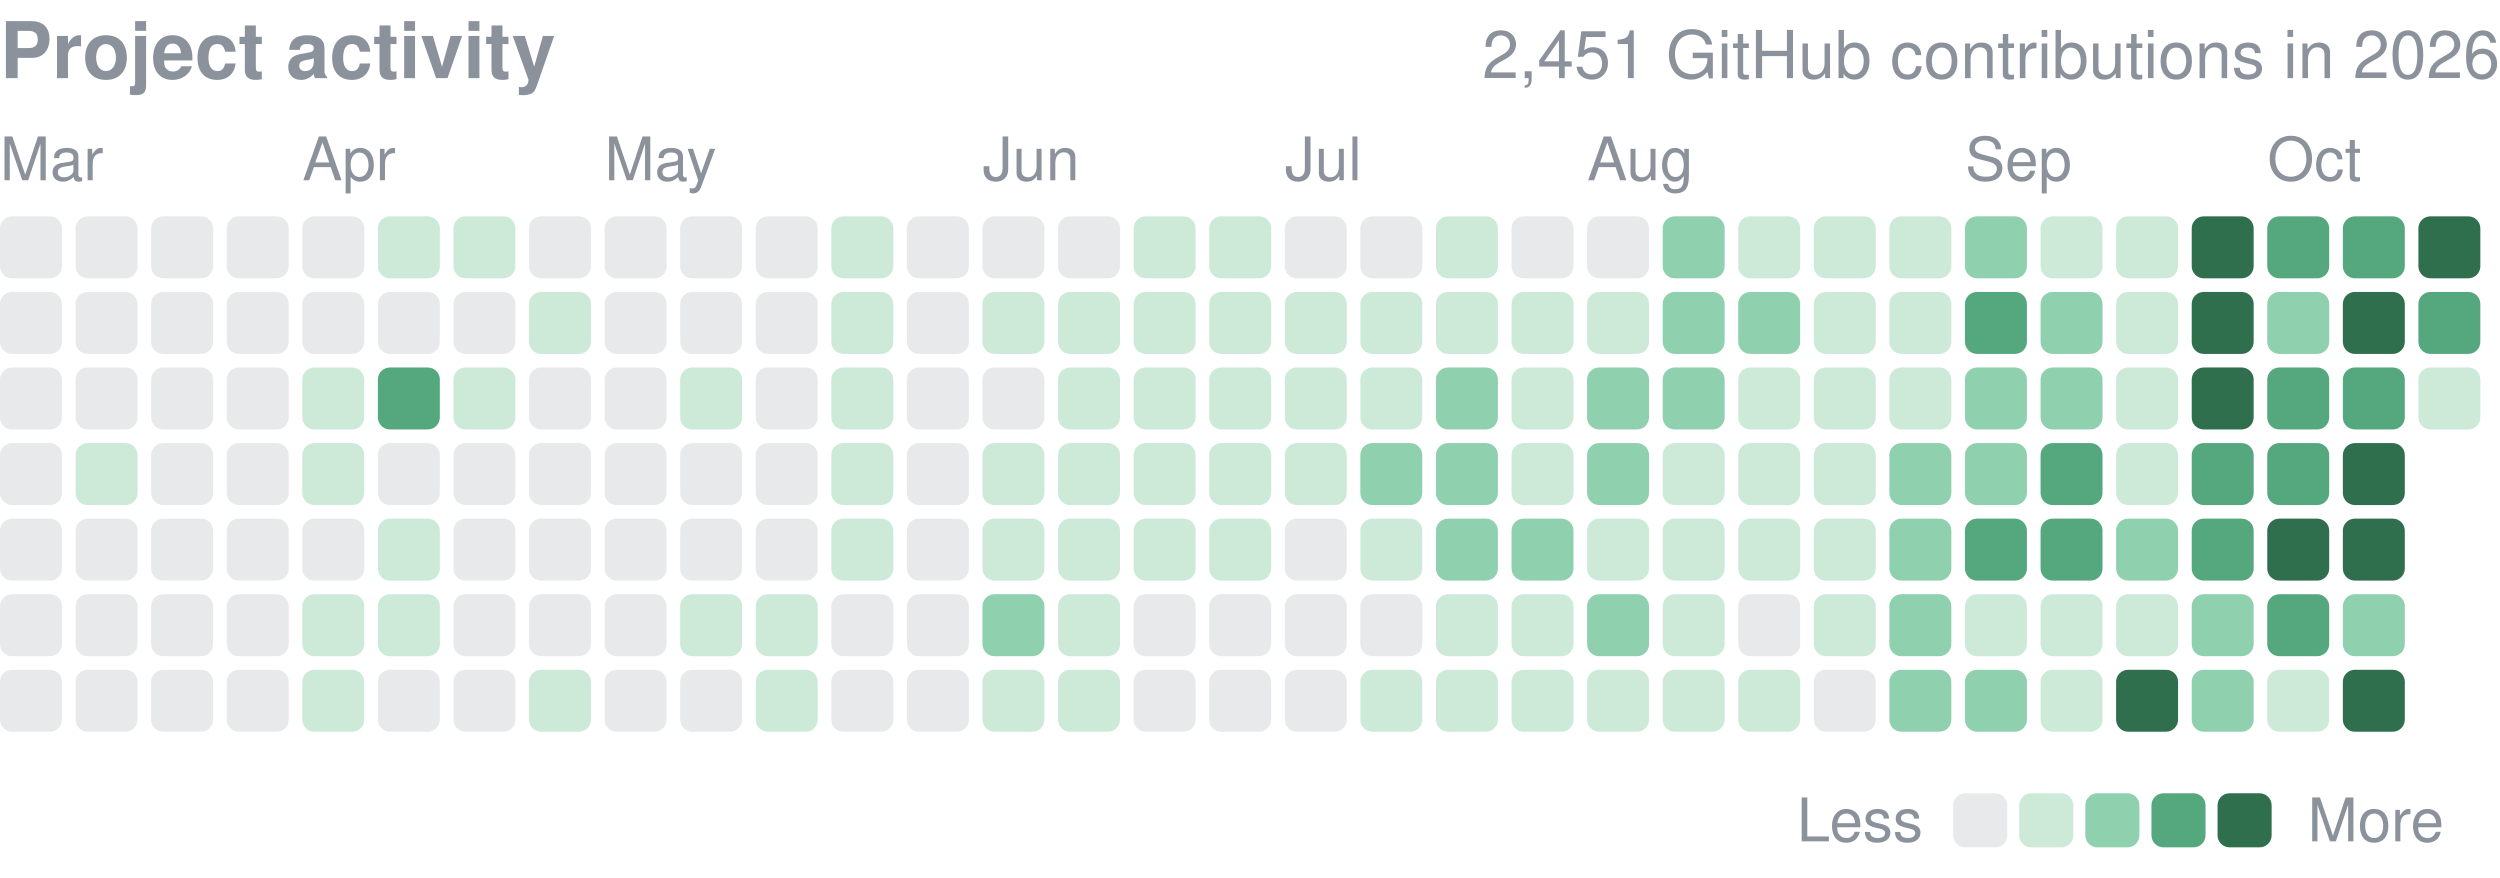
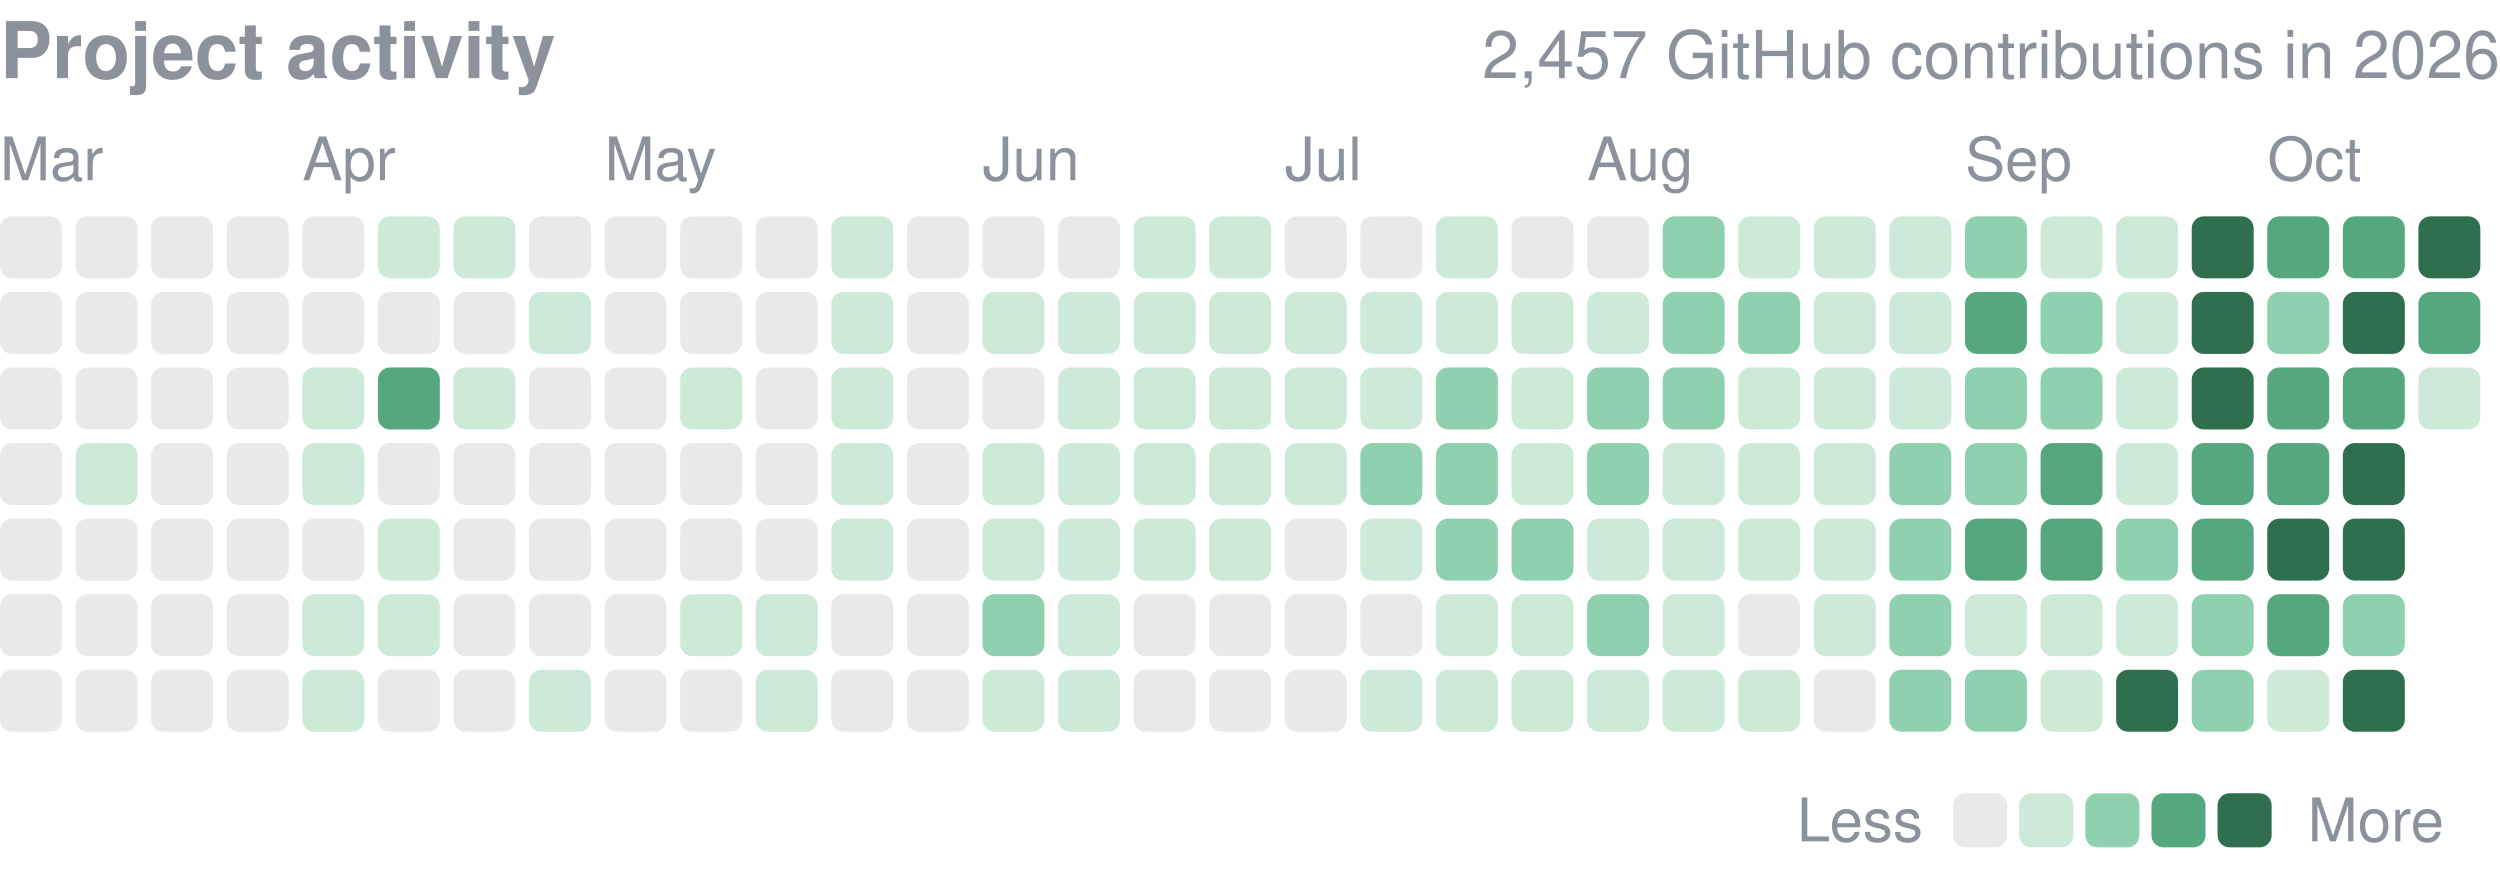
<svg xmlns="http://www.w3.org/2000/svg" width="416" height="146" viewBox="0 0 416 146" role="img" aria-label="yjinyoo GitHub contributions per day in 2026">
  <style>text{font-family:-apple-system,BlinkMacSystemFont,"Segoe UI",Helvetica,Arial,sans-serif}</style>
  <text x="0" y="13" font-size="13" font-weight="600" fill="#8b929c">Project activity</text>
-   <text x="416" y="13" font-size="11" fill="#8b929c" text-anchor="end">2,451 GitHub contributions in 2026</text>
+   <text x="416" y="13" font-size="11" fill="#8b929c" text-anchor="end">2,457 GitHub contributions in 2026</text>
  <text x="0.0" y="30" font-size="10" fill="#8b929c">Mar</text>
  <text x="50.3" y="30" font-size="10" fill="#8b929c">Apr</text>
  <text x="100.6" y="30" font-size="10" fill="#8b929c">May</text>
  <text x="163.5" y="30" font-size="10" fill="#8b929c">Jun</text>
  <text x="213.8" y="30" font-size="10" fill="#8b929c">Jul</text>
  <text x="264.1" y="30" font-size="10" fill="#8b929c">Aug</text>
  <text x="327.0" y="30" font-size="10" fill="#8b929c">Sep</text>
  <text x="377.3" y="30" font-size="10" fill="#8b929c">Oct</text>
  <rect x="0.00" y="36.00" width="10.31" height="10.31" rx="2.0" fill="#8b929c" opacity="0.2" />
  <rect x="0.00" y="48.58" width="10.31" height="10.31" rx="2.0" fill="#8b929c" opacity="0.2" />
  <rect x="0.00" y="61.15" width="10.31" height="10.31" rx="2.0" fill="#8b929c" opacity="0.2" />
  <rect x="0.00" y="73.73" width="10.31" height="10.31" rx="2.0" fill="#8b929c" opacity="0.2" />
  <rect x="0.00" y="86.30" width="10.31" height="10.31" rx="2.0" fill="#8b929c" opacity="0.2" />
  <rect x="0.00" y="98.88" width="10.31" height="10.31" rx="2.0" fill="#8b929c" opacity="0.2" />
  <rect x="0.00" y="111.45" width="10.31" height="10.31" rx="2.0" fill="#8b929c" opacity="0.2" />
  <rect x="12.58" y="36.00" width="10.31" height="10.31" rx="2.0" fill="#8b929c" opacity="0.2" />
  <rect x="12.58" y="48.58" width="10.31" height="10.31" rx="2.0" fill="#8b929c" opacity="0.2" />
  <rect x="12.58" y="61.15" width="10.31" height="10.31" rx="2.0" fill="#8b929c" opacity="0.2" />
  <rect x="12.58" y="73.73" width="10.31" height="10.31" rx="2.0" fill="#cdead9" />
  <rect x="12.58" y="86.30" width="10.31" height="10.31" rx="2.0" fill="#8b929c" opacity="0.2" />
  <rect x="12.58" y="98.88" width="10.31" height="10.31" rx="2.0" fill="#8b929c" opacity="0.2" />
  <rect x="12.58" y="111.45" width="10.31" height="10.31" rx="2.0" fill="#8b929c" opacity="0.2" />
  <rect x="25.15" y="36.00" width="10.31" height="10.31" rx="2.0" fill="#8b929c" opacity="0.2" />
  <rect x="25.15" y="48.58" width="10.31" height="10.31" rx="2.0" fill="#8b929c" opacity="0.2" />
  <rect x="25.15" y="61.15" width="10.31" height="10.31" rx="2.0" fill="#8b929c" opacity="0.2" />
  <rect x="25.15" y="73.73" width="10.31" height="10.31" rx="2.0" fill="#8b929c" opacity="0.2" />
  <rect x="25.15" y="86.30" width="10.31" height="10.31" rx="2.0" fill="#8b929c" opacity="0.2" />
  <rect x="25.15" y="98.88" width="10.31" height="10.31" rx="2.0" fill="#8b929c" opacity="0.2" />
  <rect x="25.15" y="111.45" width="10.31" height="10.31" rx="2.0" fill="#8b929c" opacity="0.2" />
  <rect x="37.73" y="36.00" width="10.31" height="10.31" rx="2.0" fill="#8b929c" opacity="0.2" />
  <rect x="37.73" y="48.58" width="10.31" height="10.31" rx="2.0" fill="#8b929c" opacity="0.2" />
  <rect x="37.73" y="61.15" width="10.31" height="10.31" rx="2.0" fill="#8b929c" opacity="0.2" />
  <rect x="37.73" y="73.73" width="10.31" height="10.31" rx="2.0" fill="#8b929c" opacity="0.2" />
  <rect x="37.73" y="86.30" width="10.31" height="10.31" rx="2.0" fill="#8b929c" opacity="0.2" />
  <rect x="37.73" y="98.88" width="10.31" height="10.31" rx="2.0" fill="#8b929c" opacity="0.2" />
  <rect x="37.73" y="111.45" width="10.31" height="10.31" rx="2.0" fill="#8b929c" opacity="0.2" />
  <rect x="50.30" y="36.00" width="10.31" height="10.31" rx="2.0" fill="#8b929c" opacity="0.2" />
  <rect x="50.30" y="48.58" width="10.31" height="10.31" rx="2.0" fill="#8b929c" opacity="0.2" />
  <rect x="50.30" y="61.15" width="10.31" height="10.31" rx="2.0" fill="#cdead9" />
  <rect x="50.30" y="73.73" width="10.31" height="10.31" rx="2.0" fill="#cdead9" />
  <rect x="50.30" y="86.30" width="10.31" height="10.31" rx="2.0" fill="#8b929c" opacity="0.2" />
  <rect x="50.30" y="98.88" width="10.31" height="10.31" rx="2.0" fill="#cdead9" />
  <rect x="50.30" y="111.45" width="10.31" height="10.31" rx="2.0" fill="#cdead9" />
  <rect x="62.88" y="36.00" width="10.31" height="10.31" rx="2.0" fill="#cdead9" />
  <rect x="62.88" y="48.58" width="10.31" height="10.31" rx="2.0" fill="#8b929c" opacity="0.2" />
  <rect x="62.88" y="61.15" width="10.31" height="10.31" rx="2.0" fill="#55a87e" />
  <rect x="62.88" y="73.73" width="10.31" height="10.31" rx="2.0" fill="#8b929c" opacity="0.2" />
  <rect x="62.88" y="86.30" width="10.31" height="10.31" rx="2.0" fill="#cdead9" />
  <rect x="62.88" y="98.88" width="10.31" height="10.31" rx="2.0" fill="#cdead9" />
  <rect x="62.88" y="111.45" width="10.31" height="10.31" rx="2.0" fill="#8b929c" opacity="0.2" />
  <rect x="75.45" y="36.00" width="10.31" height="10.31" rx="2.0" fill="#cdead9" />
  <rect x="75.45" y="48.58" width="10.31" height="10.31" rx="2.0" fill="#8b929c" opacity="0.2" />
  <rect x="75.45" y="61.15" width="10.31" height="10.31" rx="2.0" fill="#cdead9" />
  <rect x="75.45" y="73.73" width="10.31" height="10.31" rx="2.0" fill="#8b929c" opacity="0.2" />
  <rect x="75.45" y="86.30" width="10.31" height="10.31" rx="2.0" fill="#8b929c" opacity="0.2" />
  <rect x="75.45" y="98.88" width="10.31" height="10.31" rx="2.0" fill="#8b929c" opacity="0.2" />
  <rect x="75.45" y="111.45" width="10.31" height="10.31" rx="2.0" fill="#8b929c" opacity="0.2" />
  <rect x="88.03" y="36.00" width="10.31" height="10.31" rx="2.0" fill="#8b929c" opacity="0.2" />
  <rect x="88.03" y="48.58" width="10.31" height="10.31" rx="2.0" fill="#cdead9" />
  <rect x="88.03" y="61.15" width="10.31" height="10.31" rx="2.0" fill="#8b929c" opacity="0.2" />
  <rect x="88.03" y="73.73" width="10.31" height="10.31" rx="2.0" fill="#8b929c" opacity="0.2" />
  <rect x="88.03" y="86.30" width="10.31" height="10.31" rx="2.0" fill="#8b929c" opacity="0.2" />
  <rect x="88.03" y="98.88" width="10.31" height="10.31" rx="2.0" fill="#8b929c" opacity="0.2" />
  <rect x="88.03" y="111.45" width="10.31" height="10.31" rx="2.0" fill="#cdead9" />
  <rect x="100.61" y="36.00" width="10.31" height="10.31" rx="2.0" fill="#8b929c" opacity="0.2" />
  <rect x="100.61" y="48.58" width="10.31" height="10.31" rx="2.0" fill="#8b929c" opacity="0.2" />
  <rect x="100.61" y="61.15" width="10.31" height="10.31" rx="2.0" fill="#8b929c" opacity="0.2" />
  <rect x="100.61" y="73.73" width="10.31" height="10.31" rx="2.0" fill="#8b929c" opacity="0.2" />
  <rect x="100.61" y="86.30" width="10.31" height="10.31" rx="2.0" fill="#8b929c" opacity="0.2" />
  <rect x="100.61" y="98.88" width="10.31" height="10.31" rx="2.0" fill="#8b929c" opacity="0.2" />
  <rect x="100.61" y="111.45" width="10.31" height="10.31" rx="2.0" fill="#8b929c" opacity="0.2" />
  <rect x="113.18" y="36.00" width="10.31" height="10.31" rx="2.0" fill="#8b929c" opacity="0.2" />
  <rect x="113.18" y="48.58" width="10.31" height="10.31" rx="2.0" fill="#8b929c" opacity="0.2" />
  <rect x="113.18" y="61.15" width="10.31" height="10.31" rx="2.0" fill="#cdead9" />
  <rect x="113.18" y="73.73" width="10.31" height="10.31" rx="2.0" fill="#8b929c" opacity="0.2" />
  <rect x="113.18" y="86.30" width="10.31" height="10.31" rx="2.0" fill="#8b929c" opacity="0.2" />
  <rect x="113.18" y="98.88" width="10.31" height="10.31" rx="2.0" fill="#cdead9" />
  <rect x="113.18" y="111.45" width="10.31" height="10.31" rx="2.0" fill="#8b929c" opacity="0.2" />
  <rect x="125.76" y="36.00" width="10.31" height="10.31" rx="2.0" fill="#8b929c" opacity="0.2" />
  <rect x="125.76" y="48.58" width="10.31" height="10.31" rx="2.0" fill="#8b929c" opacity="0.2" />
  <rect x="125.76" y="61.15" width="10.31" height="10.31" rx="2.0" fill="#8b929c" opacity="0.2" />
  <rect x="125.76" y="73.73" width="10.31" height="10.31" rx="2.0" fill="#8b929c" opacity="0.2" />
  <rect x="125.76" y="86.30" width="10.31" height="10.31" rx="2.0" fill="#8b929c" opacity="0.2" />
  <rect x="125.76" y="98.88" width="10.31" height="10.31" rx="2.0" fill="#cdead9" />
  <rect x="125.76" y="111.45" width="10.31" height="10.31" rx="2.0" fill="#cdead9" />
  <rect x="138.33" y="36.00" width="10.31" height="10.31" rx="2.0" fill="#cdead9" />
  <rect x="138.33" y="48.58" width="10.31" height="10.31" rx="2.0" fill="#cdead9" />
  <rect x="138.33" y="61.15" width="10.31" height="10.31" rx="2.0" fill="#cdead9" />
  <rect x="138.33" y="73.73" width="10.31" height="10.31" rx="2.0" fill="#cdead9" />
  <rect x="138.33" y="86.30" width="10.31" height="10.31" rx="2.0" fill="#cdead9" />
  <rect x="138.33" y="98.88" width="10.31" height="10.31" rx="2.0" fill="#8b929c" opacity="0.2" />
  <rect x="138.33" y="111.45" width="10.31" height="10.31" rx="2.0" fill="#8b929c" opacity="0.2" />
  <rect x="150.91" y="36.00" width="10.31" height="10.31" rx="2.0" fill="#8b929c" opacity="0.2" />
  <rect x="150.91" y="48.58" width="10.31" height="10.31" rx="2.0" fill="#8b929c" opacity="0.2" />
  <rect x="150.91" y="61.15" width="10.31" height="10.31" rx="2.0" fill="#8b929c" opacity="0.2" />
  <rect x="150.91" y="73.73" width="10.31" height="10.31" rx="2.0" fill="#8b929c" opacity="0.2" />
  <rect x="150.91" y="86.30" width="10.31" height="10.31" rx="2.0" fill="#8b929c" opacity="0.2" />
  <rect x="150.91" y="98.88" width="10.31" height="10.31" rx="2.0" fill="#8b929c" opacity="0.2" />
  <rect x="150.91" y="111.45" width="10.31" height="10.31" rx="2.0" fill="#8b929c" opacity="0.2" />
  <rect x="163.48" y="36.00" width="10.31" height="10.31" rx="2.0" fill="#8b929c" opacity="0.2" />
  <rect x="163.48" y="48.58" width="10.31" height="10.31" rx="2.0" fill="#cdead9" />
  <rect x="163.48" y="61.15" width="10.31" height="10.31" rx="2.0" fill="#8b929c" opacity="0.2" />
  <rect x="163.48" y="73.73" width="10.31" height="10.31" rx="2.0" fill="#cdead9" />
  <rect x="163.48" y="86.30" width="10.31" height="10.31" rx="2.0" fill="#cdead9" />
  <rect x="163.48" y="98.88" width="10.31" height="10.31" rx="2.0" fill="#8fd0ae" />
  <rect x="163.48" y="111.45" width="10.31" height="10.31" rx="2.0" fill="#cdead9" />
  <rect x="176.06" y="36.00" width="10.31" height="10.31" rx="2.0" fill="#8b929c" opacity="0.2" />
  <rect x="176.06" y="48.58" width="10.31" height="10.31" rx="2.0" fill="#cdead9" />
  <rect x="176.06" y="61.15" width="10.31" height="10.31" rx="2.0" fill="#cdead9" />
  <rect x="176.06" y="73.73" width="10.31" height="10.31" rx="2.0" fill="#cdead9" />
  <rect x="176.06" y="86.30" width="10.31" height="10.31" rx="2.0" fill="#cdead9" />
  <rect x="176.06" y="98.88" width="10.31" height="10.31" rx="2.0" fill="#cdead9" />
  <rect x="176.06" y="111.45" width="10.31" height="10.31" rx="2.0" fill="#cdead9" />
  <rect x="188.64" y="36.00" width="10.31" height="10.31" rx="2.0" fill="#cdead9" />
  <rect x="188.64" y="48.58" width="10.31" height="10.31" rx="2.0" fill="#cdead9" />
  <rect x="188.64" y="61.15" width="10.31" height="10.31" rx="2.0" fill="#cdead9" />
  <rect x="188.64" y="73.73" width="10.31" height="10.31" rx="2.0" fill="#cdead9" />
  <rect x="188.64" y="86.30" width="10.31" height="10.31" rx="2.0" fill="#cdead9" />
  <rect x="188.64" y="98.88" width="10.31" height="10.31" rx="2.0" fill="#8b929c" opacity="0.2" />
  <rect x="188.64" y="111.45" width="10.31" height="10.31" rx="2.0" fill="#8b929c" opacity="0.2" />
  <rect x="201.21" y="36.00" width="10.31" height="10.31" rx="2.0" fill="#cdead9" />
  <rect x="201.21" y="48.58" width="10.31" height="10.31" rx="2.0" fill="#cdead9" />
  <rect x="201.21" y="61.15" width="10.31" height="10.31" rx="2.0" fill="#cdead9" />
  <rect x="201.21" y="73.73" width="10.31" height="10.31" rx="2.0" fill="#cdead9" />
  <rect x="201.21" y="86.30" width="10.31" height="10.31" rx="2.0" fill="#cdead9" />
  <rect x="201.21" y="98.88" width="10.31" height="10.31" rx="2.0" fill="#8b929c" opacity="0.2" />
  <rect x="201.21" y="111.45" width="10.31" height="10.31" rx="2.0" fill="#8b929c" opacity="0.2" />
  <rect x="213.79" y="36.00" width="10.31" height="10.31" rx="2.0" fill="#8b929c" opacity="0.2" />
  <rect x="213.79" y="48.58" width="10.31" height="10.31" rx="2.0" fill="#cdead9" />
  <rect x="213.79" y="61.15" width="10.31" height="10.31" rx="2.0" fill="#cdead9" />
  <rect x="213.79" y="73.73" width="10.31" height="10.31" rx="2.0" fill="#cdead9" />
  <rect x="213.79" y="86.30" width="10.31" height="10.31" rx="2.0" fill="#8b929c" opacity="0.2" />
  <rect x="213.79" y="98.88" width="10.31" height="10.31" rx="2.0" fill="#8b929c" opacity="0.2" />
  <rect x="213.79" y="111.45" width="10.31" height="10.31" rx="2.0" fill="#8b929c" opacity="0.2" />
  <rect x="226.36" y="36.00" width="10.31" height="10.31" rx="2.0" fill="#8b929c" opacity="0.2" />
  <rect x="226.36" y="48.58" width="10.31" height="10.31" rx="2.0" fill="#cdead9" />
  <rect x="226.36" y="61.15" width="10.31" height="10.31" rx="2.0" fill="#cdead9" />
  <rect x="226.36" y="73.73" width="10.31" height="10.31" rx="2.0" fill="#8fd0ae" />
  <rect x="226.36" y="86.30" width="10.31" height="10.31" rx="2.0" fill="#cdead9" />
  <rect x="226.36" y="98.88" width="10.31" height="10.31" rx="2.0" fill="#8b929c" opacity="0.2" />
  <rect x="226.36" y="111.45" width="10.31" height="10.31" rx="2.0" fill="#cdead9" />
  <rect x="238.94" y="36.00" width="10.31" height="10.31" rx="2.0" fill="#cdead9" />
  <rect x="238.94" y="48.58" width="10.31" height="10.31" rx="2.0" fill="#cdead9" />
  <rect x="238.94" y="61.15" width="10.31" height="10.31" rx="2.0" fill="#8fd0ae" />
  <rect x="238.94" y="73.73" width="10.31" height="10.31" rx="2.0" fill="#8fd0ae" />
  <rect x="238.94" y="86.30" width="10.31" height="10.31" rx="2.0" fill="#8fd0ae" />
  <rect x="238.94" y="98.88" width="10.31" height="10.31" rx="2.0" fill="#cdead9" />
  <rect x="238.94" y="111.45" width="10.31" height="10.31" rx="2.0" fill="#cdead9" />
  <rect x="251.52" y="36.00" width="10.31" height="10.31" rx="2.0" fill="#8b929c" opacity="0.2" />
  <rect x="251.52" y="48.58" width="10.31" height="10.31" rx="2.0" fill="#cdead9" />
  <rect x="251.52" y="61.15" width="10.31" height="10.31" rx="2.0" fill="#cdead9" />
  <rect x="251.52" y="73.73" width="10.31" height="10.31" rx="2.0" fill="#cdead9" />
  <rect x="251.52" y="86.30" width="10.31" height="10.31" rx="2.0" fill="#8fd0ae" />
  <rect x="251.52" y="98.88" width="10.31" height="10.31" rx="2.0" fill="#cdead9" />
  <rect x="251.52" y="111.45" width="10.31" height="10.31" rx="2.0" fill="#cdead9" />
  <rect x="264.09" y="36.00" width="10.31" height="10.31" rx="2.0" fill="#8b929c" opacity="0.2" />
  <rect x="264.09" y="48.58" width="10.31" height="10.31" rx="2.0" fill="#cdead9" />
  <rect x="264.09" y="61.15" width="10.31" height="10.31" rx="2.0" fill="#8fd0ae" />
  <rect x="264.09" y="73.73" width="10.31" height="10.31" rx="2.0" fill="#8fd0ae" />
  <rect x="264.09" y="86.30" width="10.31" height="10.31" rx="2.0" fill="#cdead9" />
  <rect x="264.09" y="98.88" width="10.31" height="10.31" rx="2.0" fill="#8fd0ae" />
  <rect x="264.09" y="111.45" width="10.31" height="10.31" rx="2.0" fill="#cdead9" />
  <rect x="276.67" y="36.00" width="10.31" height="10.31" rx="2.0" fill="#8fd0ae" />
  <rect x="276.67" y="48.58" width="10.31" height="10.31" rx="2.0" fill="#8fd0ae" />
  <rect x="276.67" y="61.15" width="10.31" height="10.31" rx="2.0" fill="#8fd0ae" />
  <rect x="276.67" y="73.73" width="10.31" height="10.31" rx="2.0" fill="#cdead9" />
  <rect x="276.67" y="86.30" width="10.31" height="10.31" rx="2.0" fill="#cdead9" />
  <rect x="276.67" y="98.88" width="10.31" height="10.31" rx="2.0" fill="#cdead9" />
  <rect x="276.67" y="111.45" width="10.31" height="10.31" rx="2.0" fill="#cdead9" />
  <rect x="289.24" y="36.00" width="10.31" height="10.31" rx="2.0" fill="#cdead9" />
  <rect x="289.24" y="48.58" width="10.31" height="10.31" rx="2.0" fill="#8fd0ae" />
  <rect x="289.24" y="61.15" width="10.31" height="10.31" rx="2.0" fill="#cdead9" />
  <rect x="289.24" y="73.73" width="10.31" height="10.31" rx="2.0" fill="#cdead9" />
  <rect x="289.24" y="86.30" width="10.31" height="10.31" rx="2.0" fill="#cdead9" />
  <rect x="289.24" y="98.88" width="10.31" height="10.31" rx="2.0" fill="#8b929c" opacity="0.2" />
  <rect x="289.24" y="111.45" width="10.31" height="10.31" rx="2.0" fill="#cdead9" />
  <rect x="301.82" y="36.00" width="10.31" height="10.31" rx="2.0" fill="#cdead9" />
  <rect x="301.82" y="48.58" width="10.31" height="10.31" rx="2.0" fill="#cdead9" />
  <rect x="301.82" y="61.15" width="10.31" height="10.31" rx="2.0" fill="#cdead9" />
  <rect x="301.82" y="73.73" width="10.31" height="10.31" rx="2.0" fill="#cdead9" />
  <rect x="301.82" y="86.30" width="10.31" height="10.31" rx="2.0" fill="#cdead9" />
  <rect x="301.82" y="98.88" width="10.31" height="10.31" rx="2.0" fill="#cdead9" />
  <rect x="301.82" y="111.45" width="10.31" height="10.31" rx="2.0" fill="#8b929c" opacity="0.2" />
  <rect x="314.39" y="36.00" width="10.31" height="10.31" rx="2.0" fill="#cdead9" />
  <rect x="314.39" y="48.58" width="10.31" height="10.31" rx="2.0" fill="#cdead9" />
  <rect x="314.39" y="61.15" width="10.31" height="10.31" rx="2.0" fill="#cdead9" />
  <rect x="314.39" y="73.73" width="10.31" height="10.31" rx="2.0" fill="#8fd0ae" />
  <rect x="314.39" y="86.30" width="10.31" height="10.31" rx="2.0" fill="#8fd0ae" />
  <rect x="314.39" y="98.88" width="10.31" height="10.31" rx="2.0" fill="#8fd0ae" />
  <rect x="314.39" y="111.45" width="10.31" height="10.31" rx="2.0" fill="#8fd0ae" />
  <rect x="326.97" y="36.00" width="10.31" height="10.31" rx="2.0" fill="#8fd0ae" />
  <rect x="326.97" y="48.58" width="10.31" height="10.31" rx="2.0" fill="#55a87e" />
  <rect x="326.97" y="61.15" width="10.31" height="10.31" rx="2.0" fill="#8fd0ae" />
  <rect x="326.97" y="73.73" width="10.31" height="10.31" rx="2.0" fill="#8fd0ae" />
  <rect x="326.97" y="86.30" width="10.31" height="10.31" rx="2.0" fill="#55a87e" />
  <rect x="326.97" y="98.88" width="10.31" height="10.31" rx="2.0" fill="#cdead9" />
  <rect x="326.97" y="111.45" width="10.31" height="10.31" rx="2.0" fill="#8fd0ae" />
  <rect x="339.55" y="36.00" width="10.31" height="10.31" rx="2.0" fill="#cdead9" />
  <rect x="339.55" y="48.58" width="10.31" height="10.31" rx="2.0" fill="#8fd0ae" />
  <rect x="339.55" y="61.15" width="10.31" height="10.31" rx="2.0" fill="#8fd0ae" />
  <rect x="339.55" y="73.73" width="10.31" height="10.31" rx="2.0" fill="#55a87e" />
  <rect x="339.55" y="86.30" width="10.31" height="10.31" rx="2.0" fill="#55a87e" />
  <rect x="339.55" y="98.88" width="10.31" height="10.31" rx="2.0" fill="#cdead9" />
  <rect x="339.55" y="111.45" width="10.31" height="10.31" rx="2.0" fill="#cdead9" />
  <rect x="352.12" y="36.00" width="10.31" height="10.31" rx="2.0" fill="#cdead9" />
  <rect x="352.12" y="48.58" width="10.31" height="10.31" rx="2.0" fill="#cdead9" />
  <rect x="352.12" y="61.15" width="10.31" height="10.31" rx="2.0" fill="#cdead9" />
  <rect x="352.12" y="73.73" width="10.31" height="10.31" rx="2.0" fill="#cdead9" />
  <rect x="352.12" y="86.30" width="10.31" height="10.31" rx="2.0" fill="#8fd0ae" />
  <rect x="352.12" y="98.88" width="10.31" height="10.31" rx="2.0" fill="#cdead9" />
  <rect x="352.12" y="111.45" width="10.31" height="10.31" rx="2.0" fill="#2f6f4e" />
  <rect x="364.70" y="36.00" width="10.31" height="10.31" rx="2.0" fill="#2f6f4e" />
  <rect x="364.70" y="48.58" width="10.31" height="10.31" rx="2.0" fill="#2f6f4e" />
  <rect x="364.70" y="61.15" width="10.31" height="10.31" rx="2.0" fill="#2f6f4e" />
  <rect x="364.70" y="73.73" width="10.31" height="10.31" rx="2.0" fill="#55a87e" />
  <rect x="364.70" y="86.30" width="10.31" height="10.31" rx="2.0" fill="#55a87e" />
  <rect x="364.70" y="98.88" width="10.31" height="10.31" rx="2.0" fill="#8fd0ae" />
  <rect x="364.70" y="111.45" width="10.31" height="10.31" rx="2.0" fill="#8fd0ae" />
  <rect x="377.27" y="36.00" width="10.31" height="10.31" rx="2.0" fill="#55a87e" />
  <rect x="377.27" y="48.58" width="10.31" height="10.31" rx="2.0" fill="#8fd0ae" />
  <rect x="377.27" y="61.15" width="10.31" height="10.31" rx="2.0" fill="#55a87e" />
  <rect x="377.27" y="73.73" width="10.31" height="10.31" rx="2.0" fill="#55a87e" />
  <rect x="377.27" y="86.30" width="10.31" height="10.31" rx="2.0" fill="#2f6f4e" />
  <rect x="377.27" y="98.88" width="10.31" height="10.31" rx="2.0" fill="#55a87e" />
  <rect x="377.27" y="111.45" width="10.31" height="10.31" rx="2.0" fill="#cdead9" />
  <rect x="389.85" y="36.00" width="10.31" height="10.31" rx="2.0" fill="#55a87e" />
  <rect x="389.85" y="48.58" width="10.31" height="10.31" rx="2.0" fill="#2f6f4e" />
  <rect x="389.85" y="61.15" width="10.31" height="10.31" rx="2.0" fill="#55a87e" />
  <rect x="389.85" y="73.73" width="10.31" height="10.31" rx="2.0" fill="#2f6f4e" />
  <rect x="389.85" y="86.30" width="10.31" height="10.31" rx="2.0" fill="#2f6f4e" />
  <rect x="389.85" y="98.88" width="10.31" height="10.31" rx="2.0" fill="#8fd0ae" />
  <rect x="389.85" y="111.45" width="10.31" height="10.31" rx="2.0" fill="#2f6f4e" />
  <rect x="402.42" y="36.00" width="10.31" height="10.31" rx="2.0" fill="#2f6f4e" />
  <rect x="402.42" y="48.58" width="10.31" height="10.31" rx="2.0" fill="#55a87e" />
  <rect x="402.42" y="61.15" width="10.31" height="10.31" rx="2.0" fill="#cdead9" />
  <text x="299" y="140.0" font-size="10" fill="#8b929c">Less</text>
  <rect x="325" y="132.0" width="9" height="9" rx="2.0" fill="#8b929c" opacity="0.2" />
  <rect x="336.0" y="132.0" width="9" height="9" rx="2.0" fill="#cdead9" />
  <rect x="347.0" y="132.0" width="9" height="9" rx="2.0" fill="#8fd0ae" />
  <rect x="358.0" y="132.0" width="9" height="9" rx="2.0" fill="#55a87e" />
  <rect x="369.0" y="132.0" width="9" height="9" rx="2.0" fill="#2f6f4e" />
  <text x="384.0" y="140.0" font-size="10" fill="#8b929c">More</text>
</svg>
